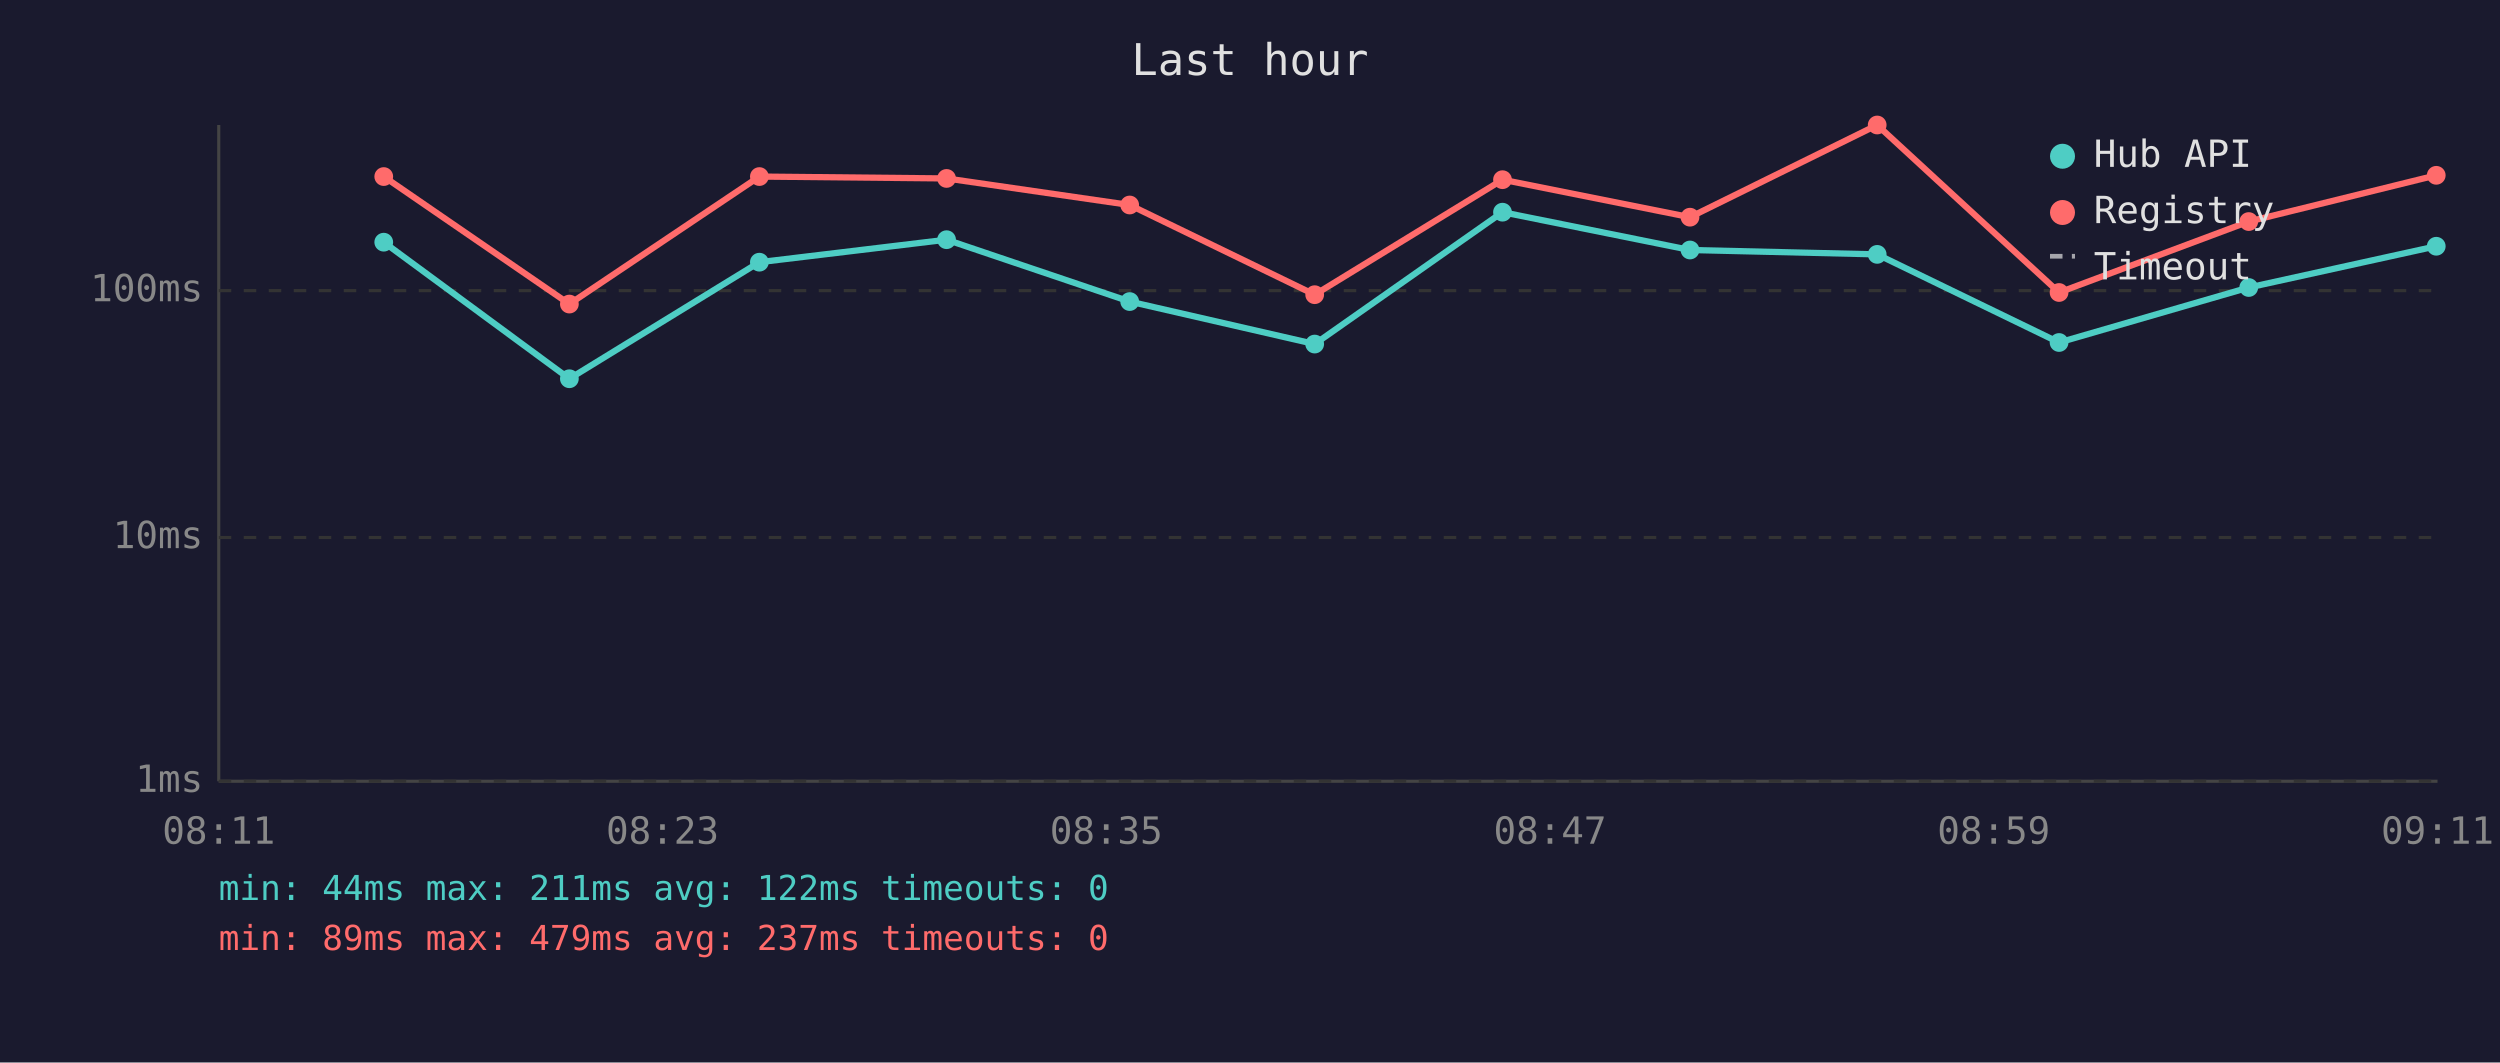
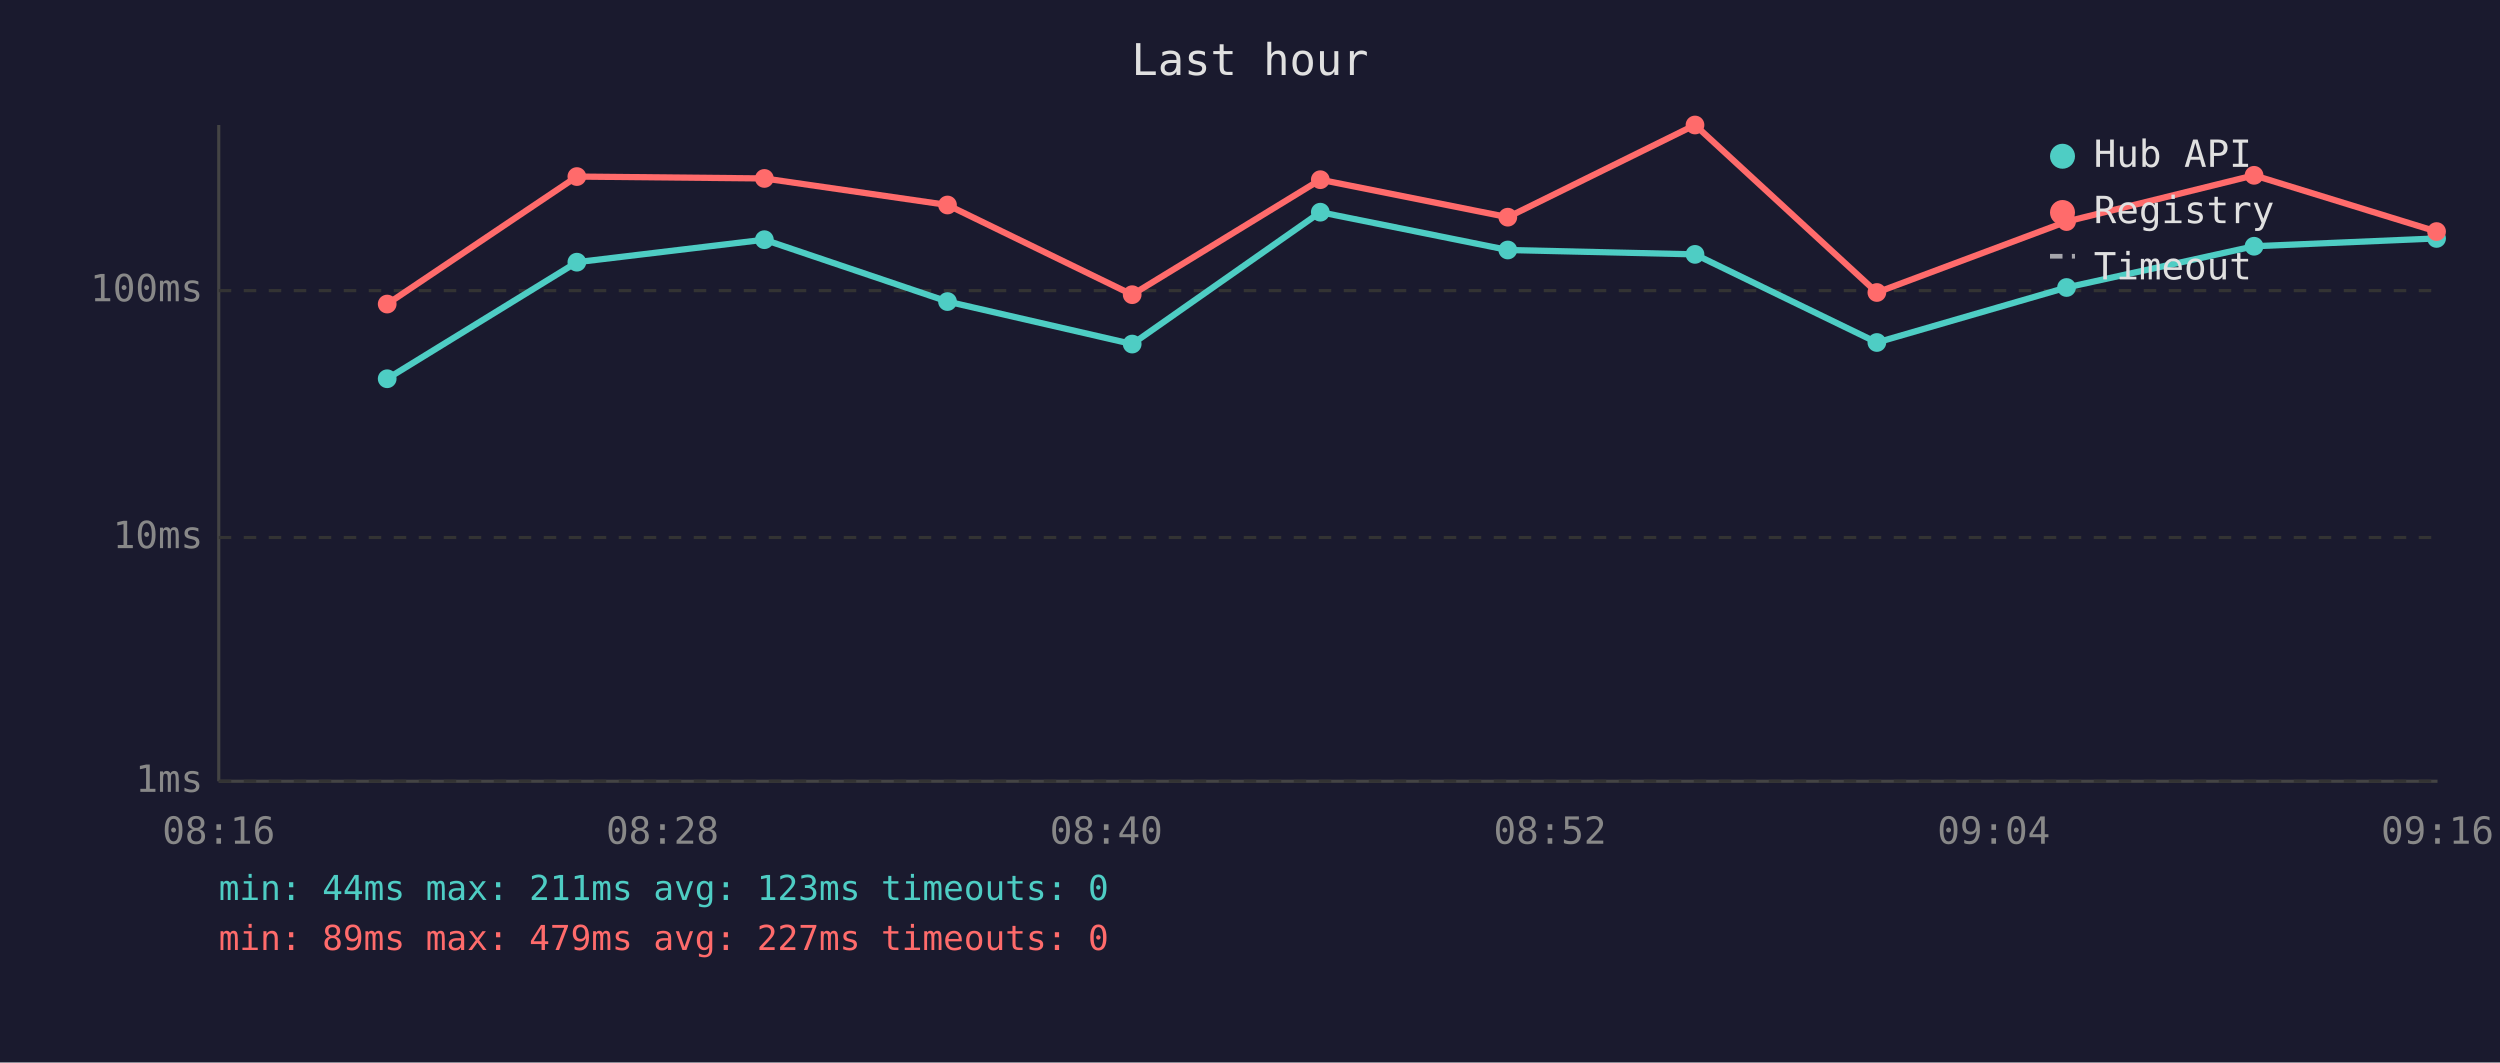
<svg xmlns="http://www.w3.org/2000/svg" viewBox="0 0 800 340" font-family="monospace" font-size="12">
  <rect width="800" height="340" fill="#1a1a2e" />
  <text x="400" y="24" fill="#e0e0e0" font-size="14" text-anchor="middle">Last hour</text>
  <line x1="70" y1="40" x2="70" y2="250" stroke="#444" stroke-width="1" />
  <line x1="70" y1="250" x2="780" y2="250" stroke="#444" stroke-width="1" />
  <line x1="70" y1="250" x2="780" y2="250" stroke="#333" stroke-width="1" stroke-dasharray="4" />
  <text x="65" y="250" fill="#888" text-anchor="end" dominant-baseline="middle">1ms</text>
  <line x1="70" y1="172" x2="780" y2="172" stroke="#333" stroke-width="1" stroke-dasharray="4" />
  <text x="65" y="172" fill="#888" text-anchor="end" dominant-baseline="middle">10ms</text>
  <line x1="70" y1="93" x2="780" y2="93" stroke="#333" stroke-width="1" stroke-dasharray="4" />
  <text x="65" y="93" fill="#888" text-anchor="end" dominant-baseline="middle">100ms</text>
-   <text x="70" y="270" fill="#888" text-anchor="middle">08:11</text>
-   <text x="212" y="270" fill="#888" text-anchor="middle">08:23</text>
-   <text x="354" y="270" fill="#888" text-anchor="middle">08:35</text>
-   <text x="496" y="270" fill="#888" text-anchor="middle">08:47</text>
-   <text x="638" y="270" fill="#888" text-anchor="middle">08:59</text>
-   <text x="780" y="270" fill="#888" text-anchor="middle">09:11</text>
-   <polyline points="122.8,77.5 182.2,121.2 243.0,83.9 302.9,76.7 361.5,96.5 420.7,110.1 480.8,67.9 540.8,80.0 600.7,81.4 658.9,109.6 719.6,92.0 779.6,78.8" fill="none" stroke="#4ecdc4" stroke-width="2" opacity="1" />
-   <circle cx="122.8" cy="77.5" r="3" fill="#4ecdc4" />
-   <circle cx="182.2" cy="121.2" r="3" fill="#4ecdc4" />
-   <circle cx="243.0" cy="83.9" r="3" fill="#4ecdc4" />
-   <circle cx="302.9" cy="76.7" r="3" fill="#4ecdc4" />
-   <circle cx="361.5" cy="96.5" r="3" fill="#4ecdc4" />
-   <circle cx="420.7" cy="110.1" r="3" fill="#4ecdc4" />
-   <circle cx="480.8" cy="67.9" r="3" fill="#4ecdc4" />
-   <circle cx="540.8" cy="80.0" r="3" fill="#4ecdc4" />
-   <circle cx="600.7" cy="81.4" r="3" fill="#4ecdc4" />
-   <circle cx="658.9" cy="109.6" r="3" fill="#4ecdc4" />
-   <circle cx="719.6" cy="92.0" r="3" fill="#4ecdc4" />
-   <circle cx="779.6" cy="78.8" r="3" fill="#4ecdc4" />
-   <polyline points="122.8,56.5 182.2,97.3 243.0,56.5 302.9,57.1 361.5,65.6 420.7,94.3 480.8,57.5 540.8,69.5 600.7,40.0 658.9,93.6 719.6,70.9 779.6,56.1" fill="none" stroke="#ff6b6b" stroke-width="2" opacity="1" />
-   <circle cx="122.8" cy="56.5" r="3" fill="#ff6b6b" />
-   <circle cx="182.2" cy="97.3" r="3" fill="#ff6b6b" />
-   <circle cx="243.0" cy="56.5" r="3" fill="#ff6b6b" />
-   <circle cx="302.9" cy="57.1" r="3" fill="#ff6b6b" />
-   <circle cx="361.5" cy="65.6" r="3" fill="#ff6b6b" />
-   <circle cx="420.7" cy="94.3" r="3" fill="#ff6b6b" />
-   <circle cx="480.8" cy="57.5" r="3" fill="#ff6b6b" />
-   <circle cx="540.8" cy="69.5" r="3" fill="#ff6b6b" />
-   <circle cx="600.7" cy="40.0" r="3" fill="#ff6b6b" />
-   <circle cx="658.9" cy="93.6" r="3" fill="#ff6b6b" />
-   <circle cx="719.6" cy="70.9" r="3" fill="#ff6b6b" />
-   <circle cx="779.6" cy="56.1" r="3" fill="#ff6b6b" />
+   <text x="70" y="270" fill="#888" text-anchor="middle">08:16</text>
+   <text x="212" y="270" fill="#888" text-anchor="middle">08:28</text>
+   <text x="354" y="270" fill="#888" text-anchor="middle">08:40</text>
+   <text x="496" y="270" fill="#888" text-anchor="middle">08:52</text>
+   <text x="638" y="270" fill="#888" text-anchor="middle">09:04</text>
+   <text x="780" y="270" fill="#888" text-anchor="middle">09:16</text>
+   <polyline points="123.9,121.2 184.6,83.9 244.6,76.7 303.2,96.5 362.3,110.1 422.5,67.9 482.5,80.0 542.4,81.4 600.6,109.6 661.3,92.0 721.3,78.8 779.7,76.3" fill="none" stroke="#4ecdc4" stroke-width="2" opacity="1" />
+   <circle cx="123.9" cy="121.2" r="3" fill="#4ecdc4" />
+   <circle cx="184.6" cy="83.9" r="3" fill="#4ecdc4" />
+   <circle cx="244.6" cy="76.7" r="3" fill="#4ecdc4" />
+   <circle cx="303.2" cy="96.5" r="3" fill="#4ecdc4" />
+   <circle cx="362.3" cy="110.1" r="3" fill="#4ecdc4" />
+   <circle cx="422.5" cy="67.9" r="3" fill="#4ecdc4" />
+   <circle cx="482.5" cy="80.0" r="3" fill="#4ecdc4" />
+   <circle cx="542.4" cy="81.4" r="3" fill="#4ecdc4" />
+   <circle cx="600.6" cy="109.6" r="3" fill="#4ecdc4" />
+   <circle cx="661.3" cy="92.0" r="3" fill="#4ecdc4" />
+   <circle cx="721.3" cy="78.8" r="3" fill="#4ecdc4" />
+   <circle cx="779.7" cy="76.3" r="3" fill="#4ecdc4" />
+   <polyline points="123.9,97.3 184.6,56.5 244.6,57.1 303.2,65.6 362.3,94.3 422.5,57.5 482.5,69.5 542.4,40.0 600.6,93.6 661.3,70.9 721.3,56.1 779.7,74.1" fill="none" stroke="#ff6b6b" stroke-width="2" opacity="1" />
+   <circle cx="123.9" cy="97.3" r="3" fill="#ff6b6b" />
+   <circle cx="184.6" cy="56.5" r="3" fill="#ff6b6b" />
+   <circle cx="244.6" cy="57.1" r="3" fill="#ff6b6b" />
+   <circle cx="303.2" cy="65.6" r="3" fill="#ff6b6b" />
+   <circle cx="362.3" cy="94.3" r="3" fill="#ff6b6b" />
+   <circle cx="422.5" cy="57.5" r="3" fill="#ff6b6b" />
+   <circle cx="482.5" cy="69.5" r="3" fill="#ff6b6b" />
+   <circle cx="542.4" cy="40.0" r="3" fill="#ff6b6b" />
+   <circle cx="600.6" cy="93.6" r="3" fill="#ff6b6b" />
+   <circle cx="661.3" cy="70.9" r="3" fill="#ff6b6b" />
+   <circle cx="721.3" cy="56.1" r="3" fill="#ff6b6b" />
+   <circle cx="779.7" cy="74.1" r="3" fill="#ff6b6b" />
  <circle cx="660" cy="50" r="4" fill="#4ecdc4" />
  <text x="670" y="50" fill="#e0e0e0" dominant-baseline="middle">Hub API</text>
  <circle cx="660" cy="68" r="4" fill="#ff6b6b" />
  <text x="670" y="68" fill="#e0e0e0" dominant-baseline="middle">Registry</text>
  <line x1="656" y1="82" x2="664" y2="82" stroke="#e0e0e0" stroke-width="1.5" stroke-dasharray="4,3" opacity="0.7" />
  <text x="670" y="86" fill="#e0e0e0" dominant-baseline="middle">Timeout</text>
-   <text x="70" y="288" fill="#4ecdc4" font-size="11">min: 44ms  max: 211ms  avg: 122ms  timeouts: 0</text>
-   <text x="70" y="304" fill="#ff6b6b" font-size="11">min: 89ms  max: 479ms  avg: 237ms  timeouts: 0</text>
+   <text x="70" y="288" fill="#4ecdc4" font-size="11">min: 44ms  max: 211ms  avg: 123ms  timeouts: 0</text>
+   <text x="70" y="304" fill="#ff6b6b" font-size="11">min: 89ms  max: 479ms  avg: 227ms  timeouts: 0</text>
</svg>
